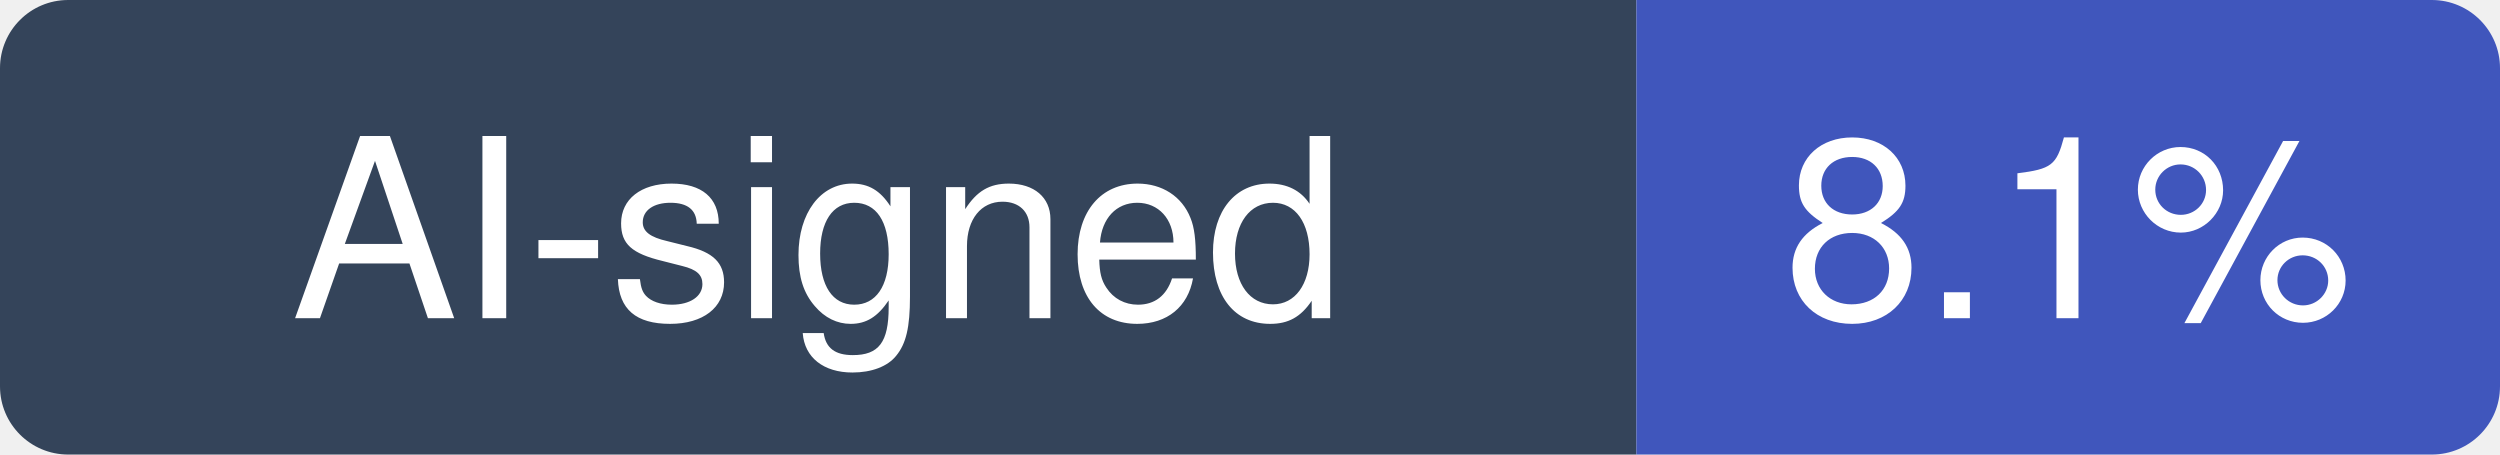
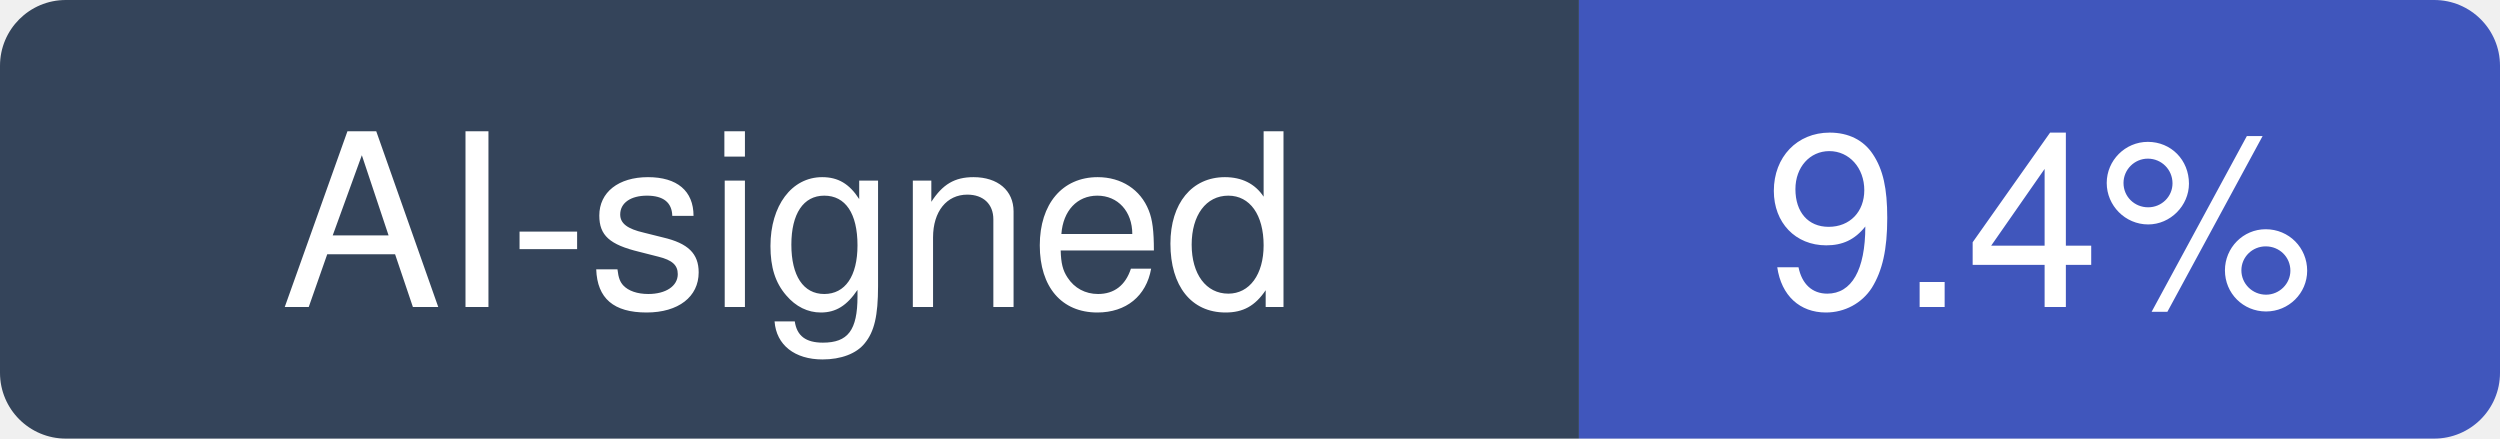
- <svg xmlns="http://www.w3.org/2000/svg" width="110" height="20" viewBox="0 0 110 20" role="img" aria-label="AI-signed: 8.1% of recent commits in TencentCloud/TencentDB-Agent-Memory">
+ <svg xmlns="http://www.w3.org/2000/svg" width="114" height="20" viewBox="0 0 114 20" role="img" aria-label="AI-signed: 9.4% of recent commits in TencentCloud/TencentDB-Agent-Memory">
  <clipPath id="hm-r">
-     <rect width="110" height="20" rx="3" />
+     <rect width="114" height="20" rx="3" />
  </clipPath>
  <g clip-path="url(#hm-r)">
    <rect width="72" height="20" fill="#34445A" />
-     <rect x="72" width="38" height="20" fill="#4056BC" />
+     <rect x="72" width="42" height="20" fill="#4056BC" />
  </g>
  <g fill="#fff" text-anchor="middle" font-family="Verdana, -apple-system, BlinkMacSystemFont, Segoe UI, Helvetica, Arial, Fira Sans, sans-serif" font-size="11">
    <text x="36" y="14">AI-signed</text>
-     <text x="91" y="14">8.1%</text>
+     <text x="93" y="14">9.4%</text>
  </g>
</svg>
